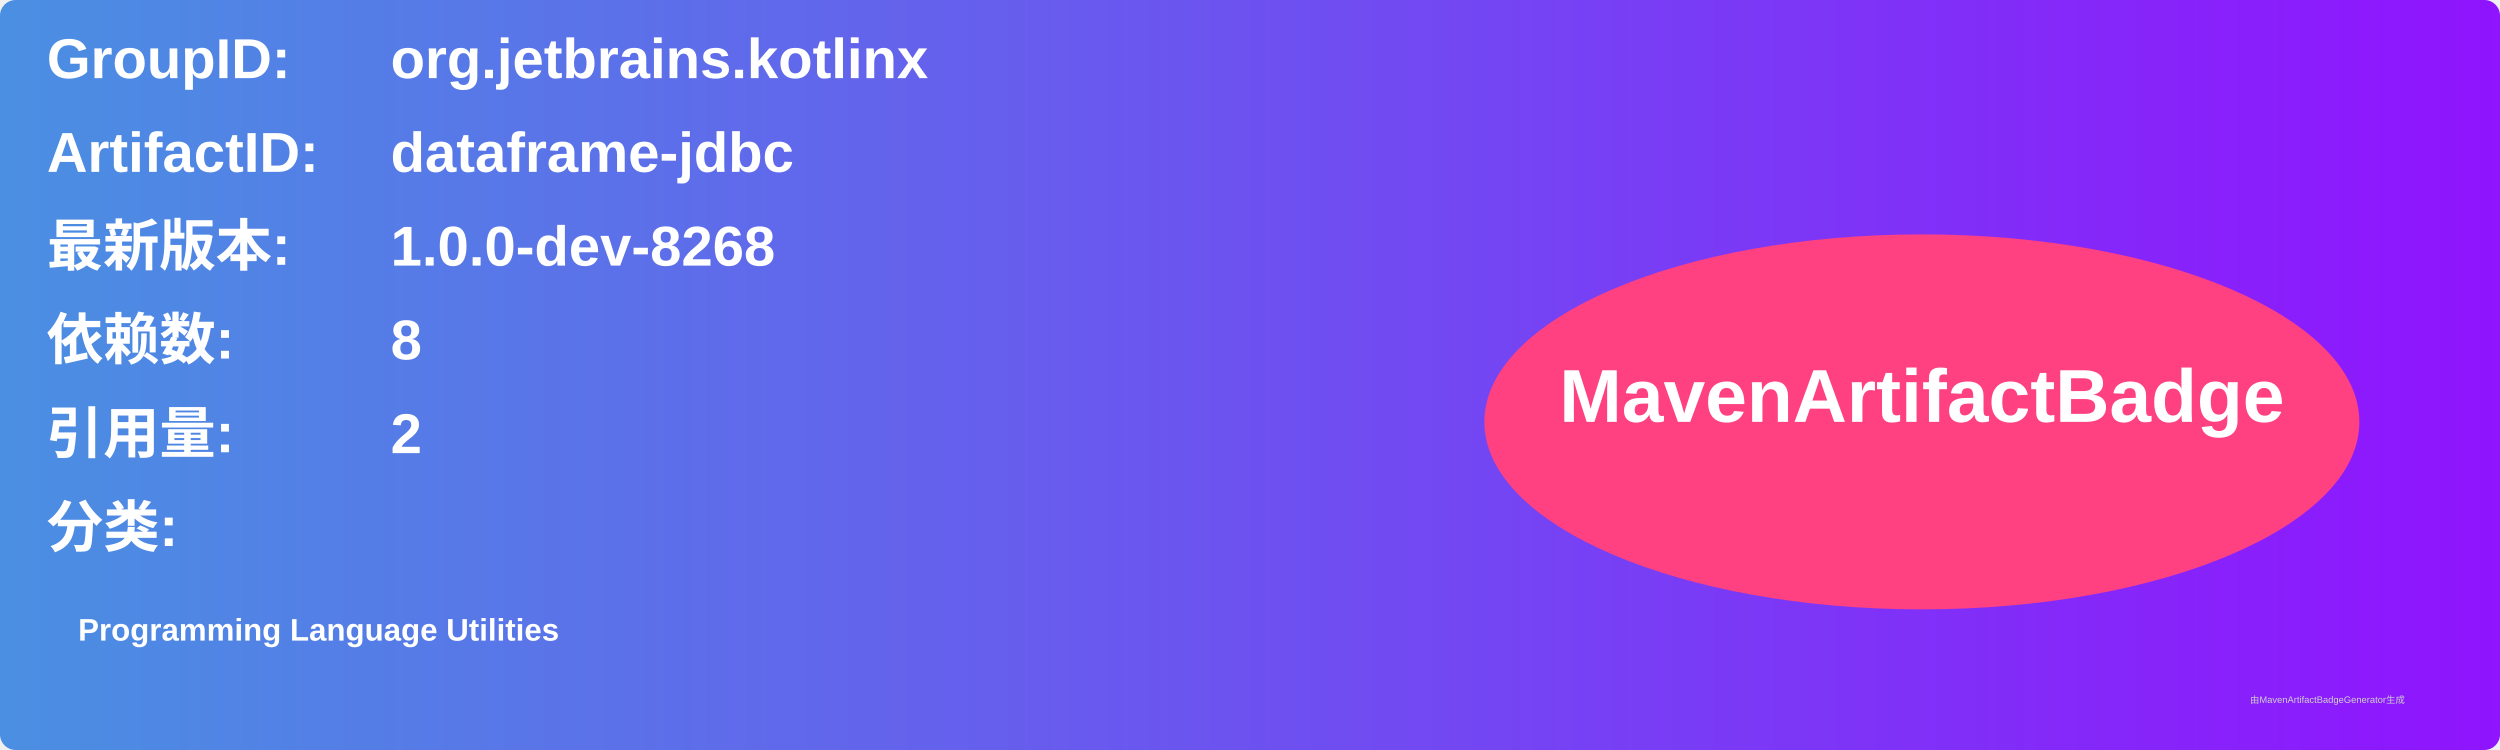
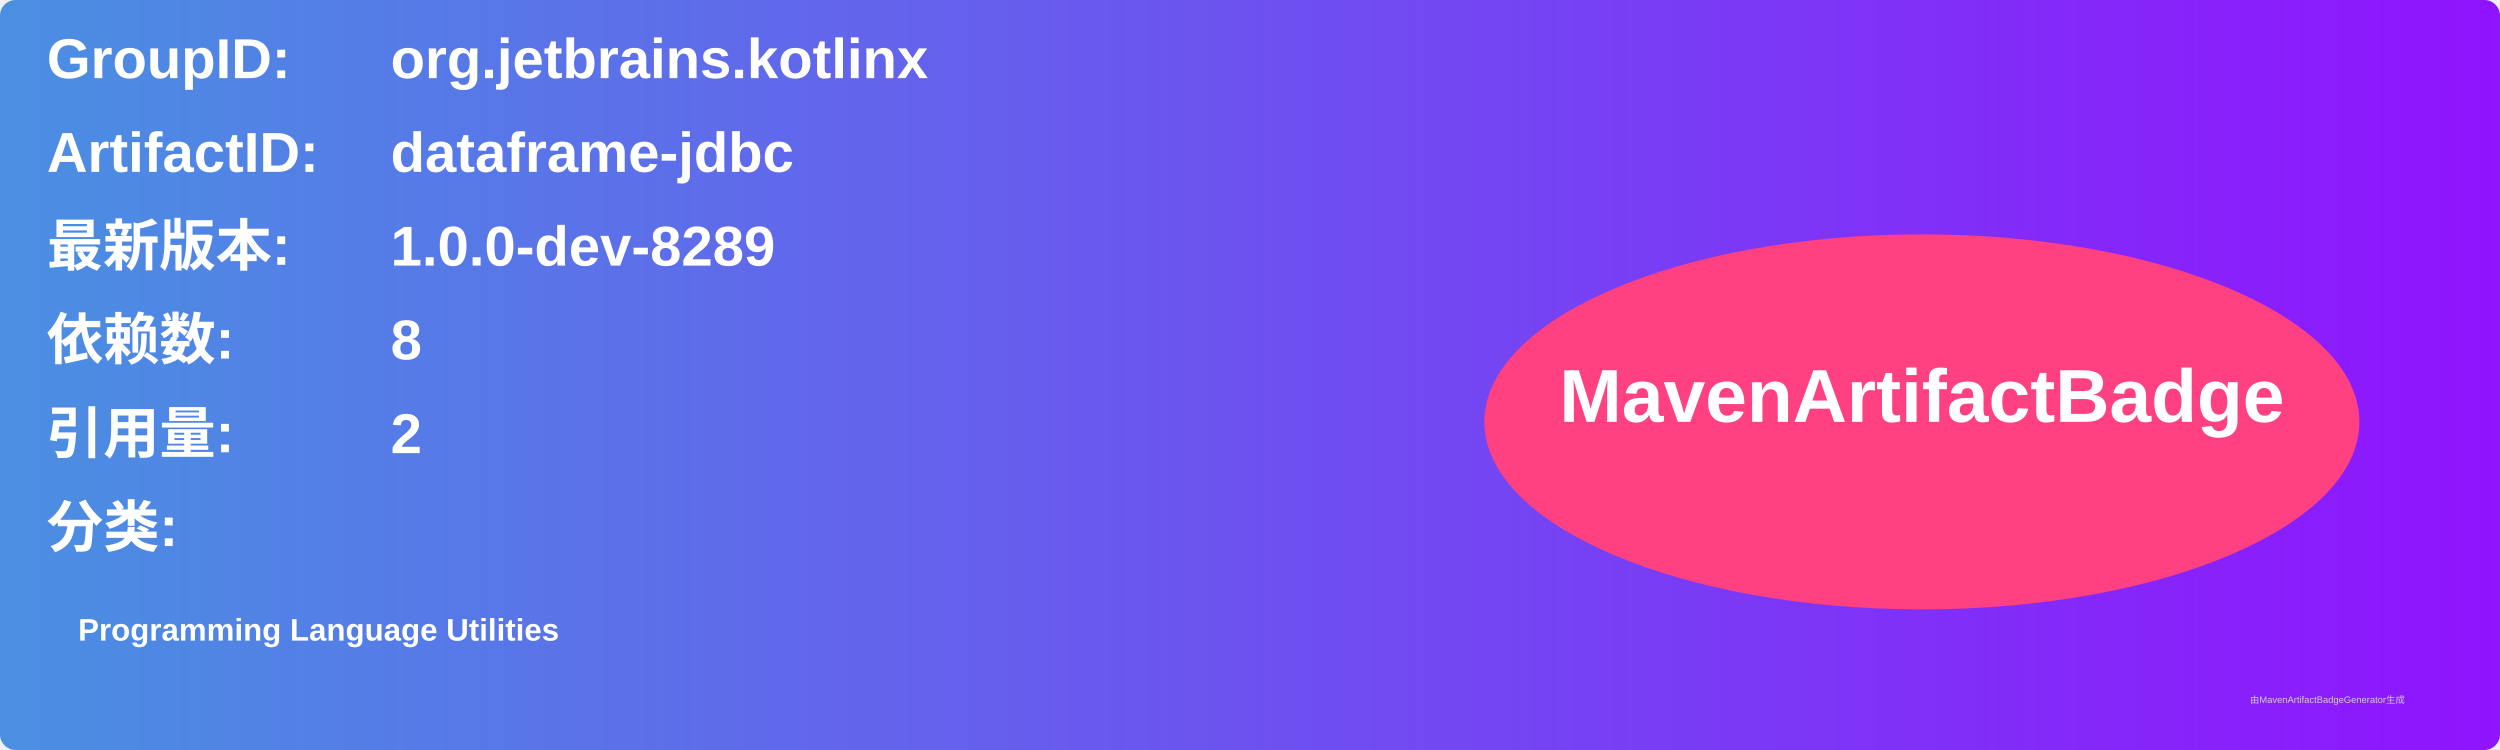
<svg xmlns="http://www.w3.org/2000/svg" width="800" height="240" viewBox="0 0 800 240">
  <linearGradient id="grad" x1="0%" y1="0%" x2="100%" y2="0%">
    <stop offset="0%" stop-color="#4a90e2" />
    <stop offset="100%" stop-color="#9013fe" />
  </linearGradient>
  <rect width="100%" height="100%" rx="5" ry="5" fill="url(#grad)" />
  <g transform="translate(15, 15)">
    <text x="0" y="10" font-family="Arial" font-size="18" fill="white" font-weight="bold" width="260">GroupID:</text>
    <text x="110" y="10" font-family="Arial" font-size="18" fill="white" font-weight="bold" width="460">org.jetbrains.kotlinx</text>
    <text x="0" y="40" font-family="Arial" font-size="18" fill="white" font-weight="bold" width="260">ArtifactID:</text>
    <text x="110" y="40" font-family="Arial" font-size="18" fill="white" font-weight="bold" width="460">dataframe-jdbc</text>
    <text x="0" y="70" font-family="Arial" font-size="18" fill="white" font-weight="bold">最新版本:</text>
    <text x="110" y="70" font-family="Arial" font-size="18" fill="white" font-weight="bold">
-       <tspan font-weight="bold">1.0.0-dev-8268</tspan>
+       <tspan font-weight="bold">1.0.0-dev-8289</tspan>
    </text>
    <text x="0" y="100" font-family="Arial" font-size="18" fill="white" font-weight="bold">依赖数: </text>
    <text x="110" y="100" font-family="Arial" font-size="18" fill="white">
      <tspan font-weight="bold">8</tspan>
    </text>
    <text x="0" y="130" font-family="Arial" font-size="18" fill="white" font-weight="bold">引用量: </text>
    <text x="110" y="130" font-family="Arial" font-size="18" fill="white">
      <tspan font-weight="bold">2</tspan>
    </text>
    <text x="0" y="160" font-family="Arial" font-size="18" fill="white" font-weight="bold">分类:</text>
    <text x="10" y="190" font-family="Arial" font-size="10" fill="white">
      <tspan font-weight="bold">Programming Language Utilities</tspan>
    </text>
    <ellipse cx="600" cy="120" rx="140" ry="60" fill="#ff4081" />
    <text x="600" y="120" text-anchor="middle" font-family="Arial" font-size="24" fill="white" font-weight="bold">MavenArtifactBadge</text>
  </g>
  <text x="720" y="225" font-family="Arial" font-size="3" fill="#d0d0d0">由MavenArtifactBadgeGenerator生成</text>
</svg>
